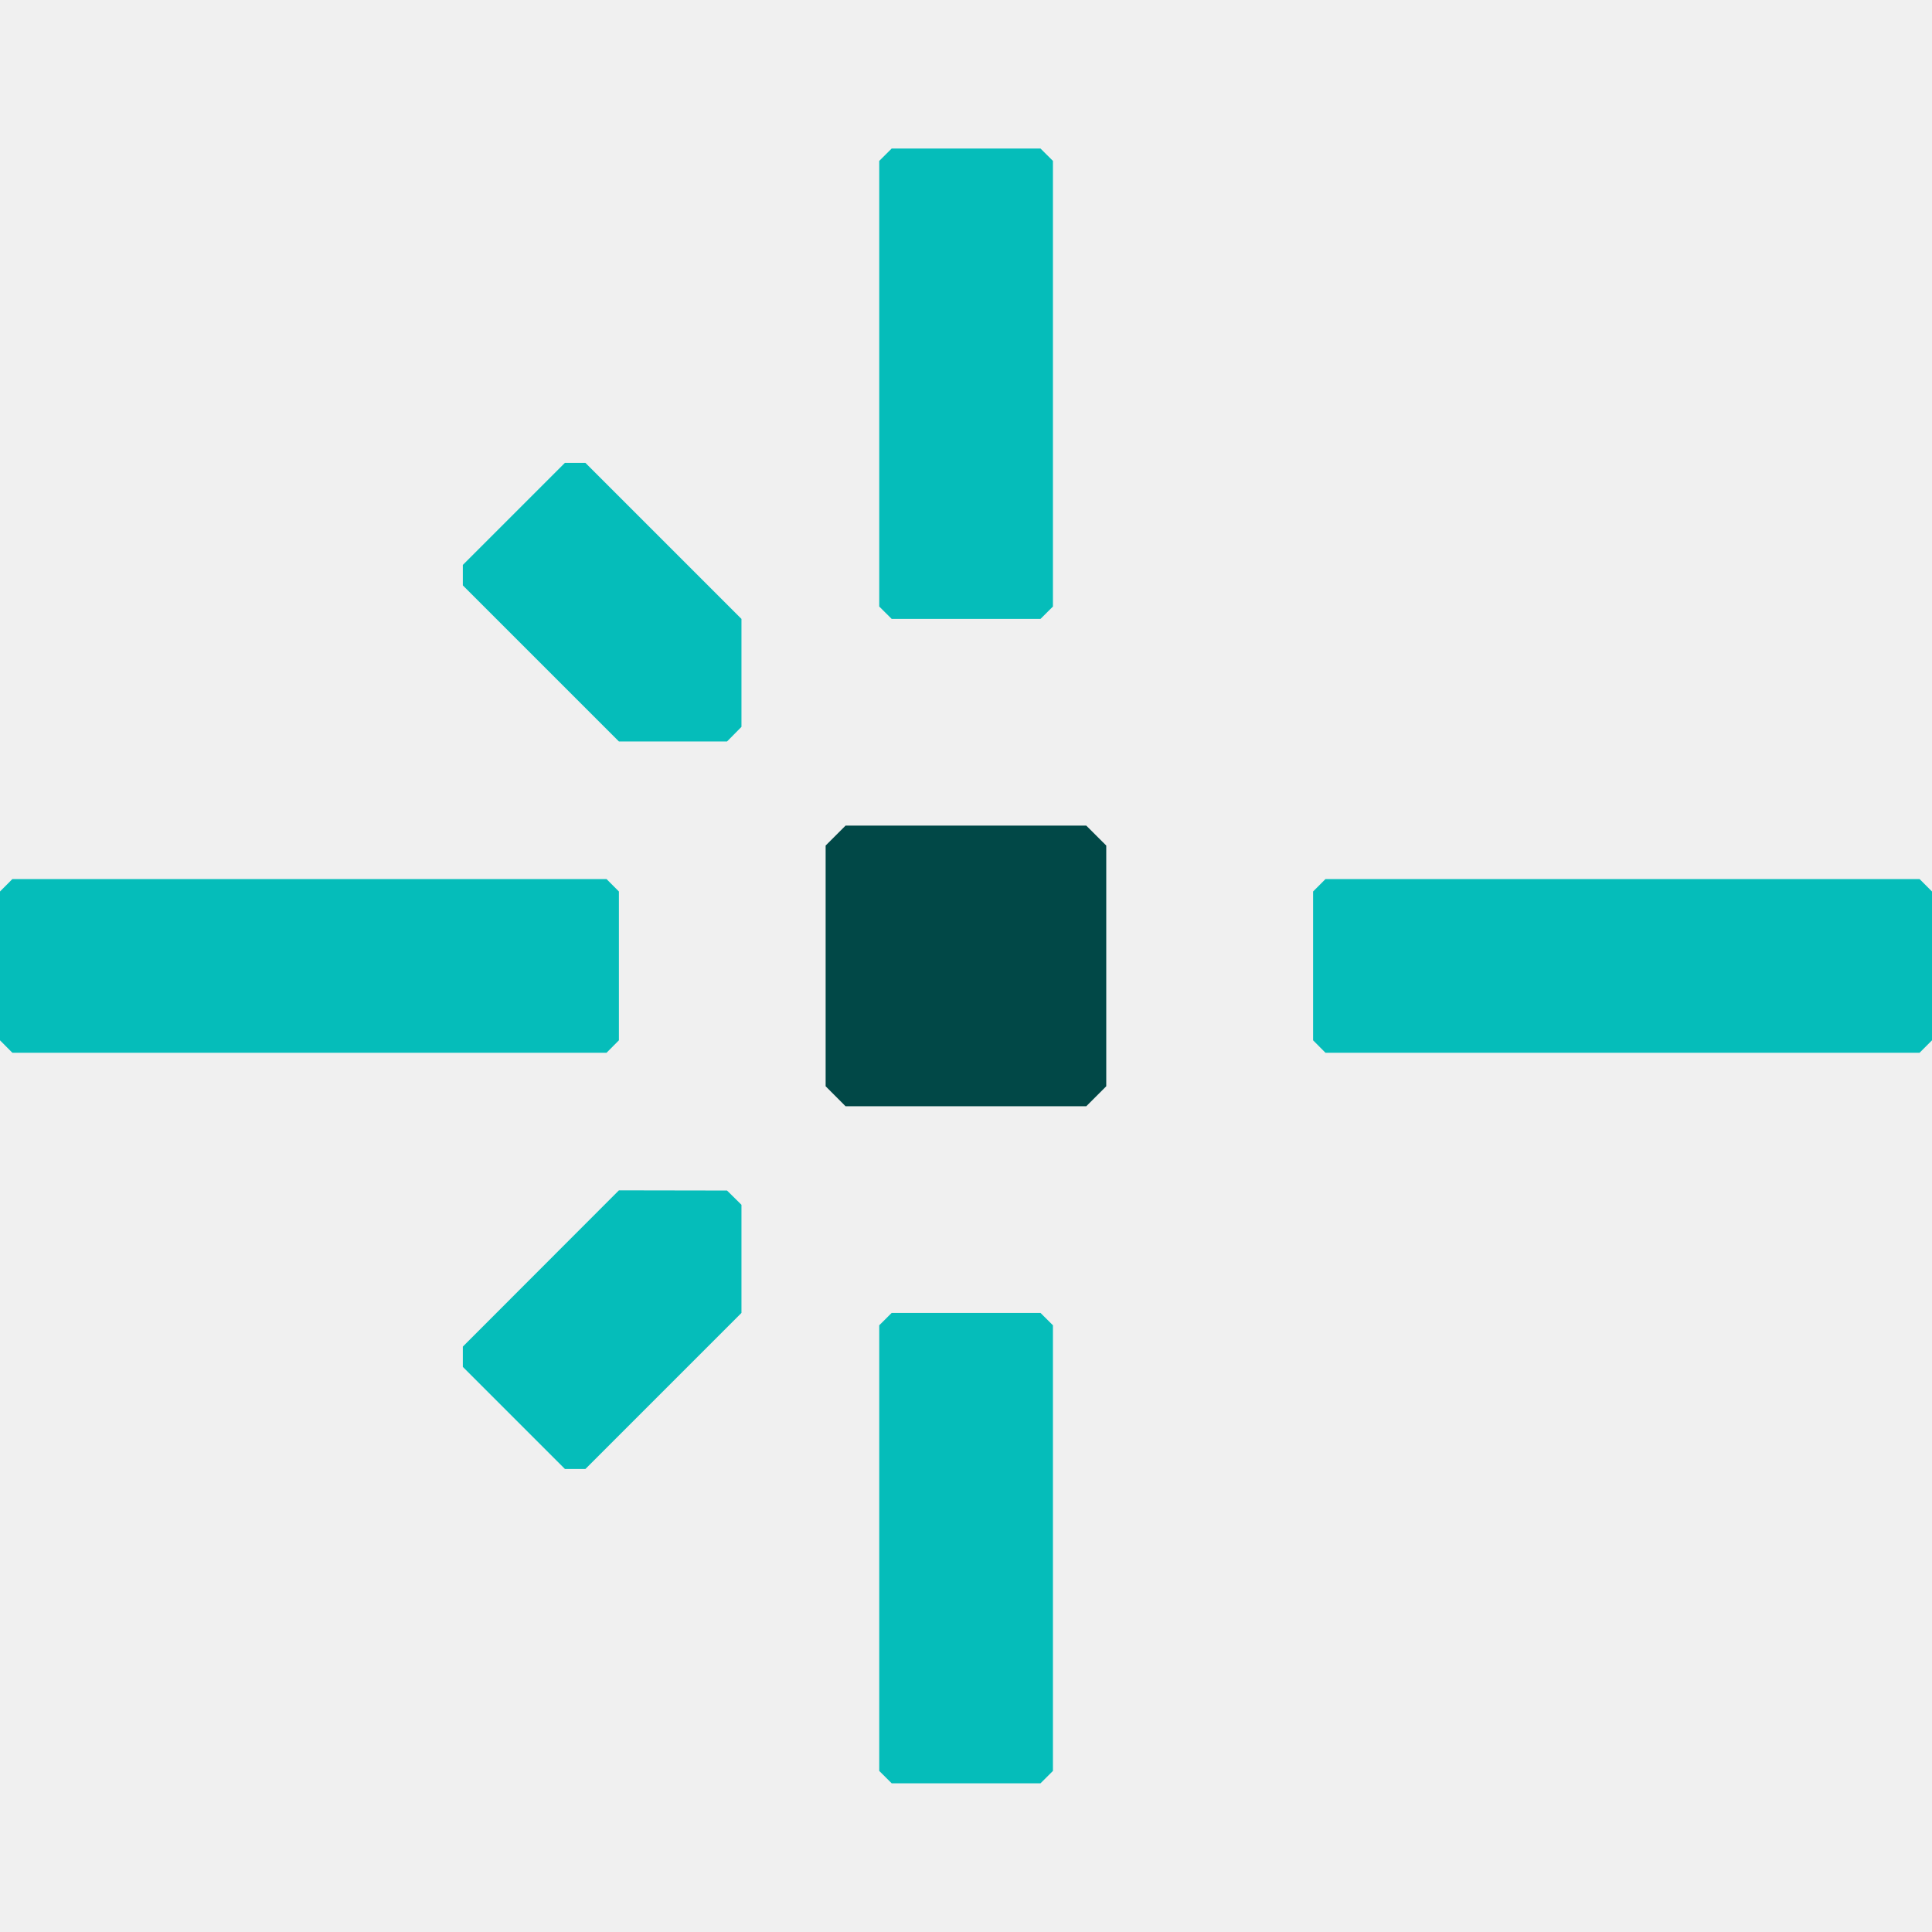
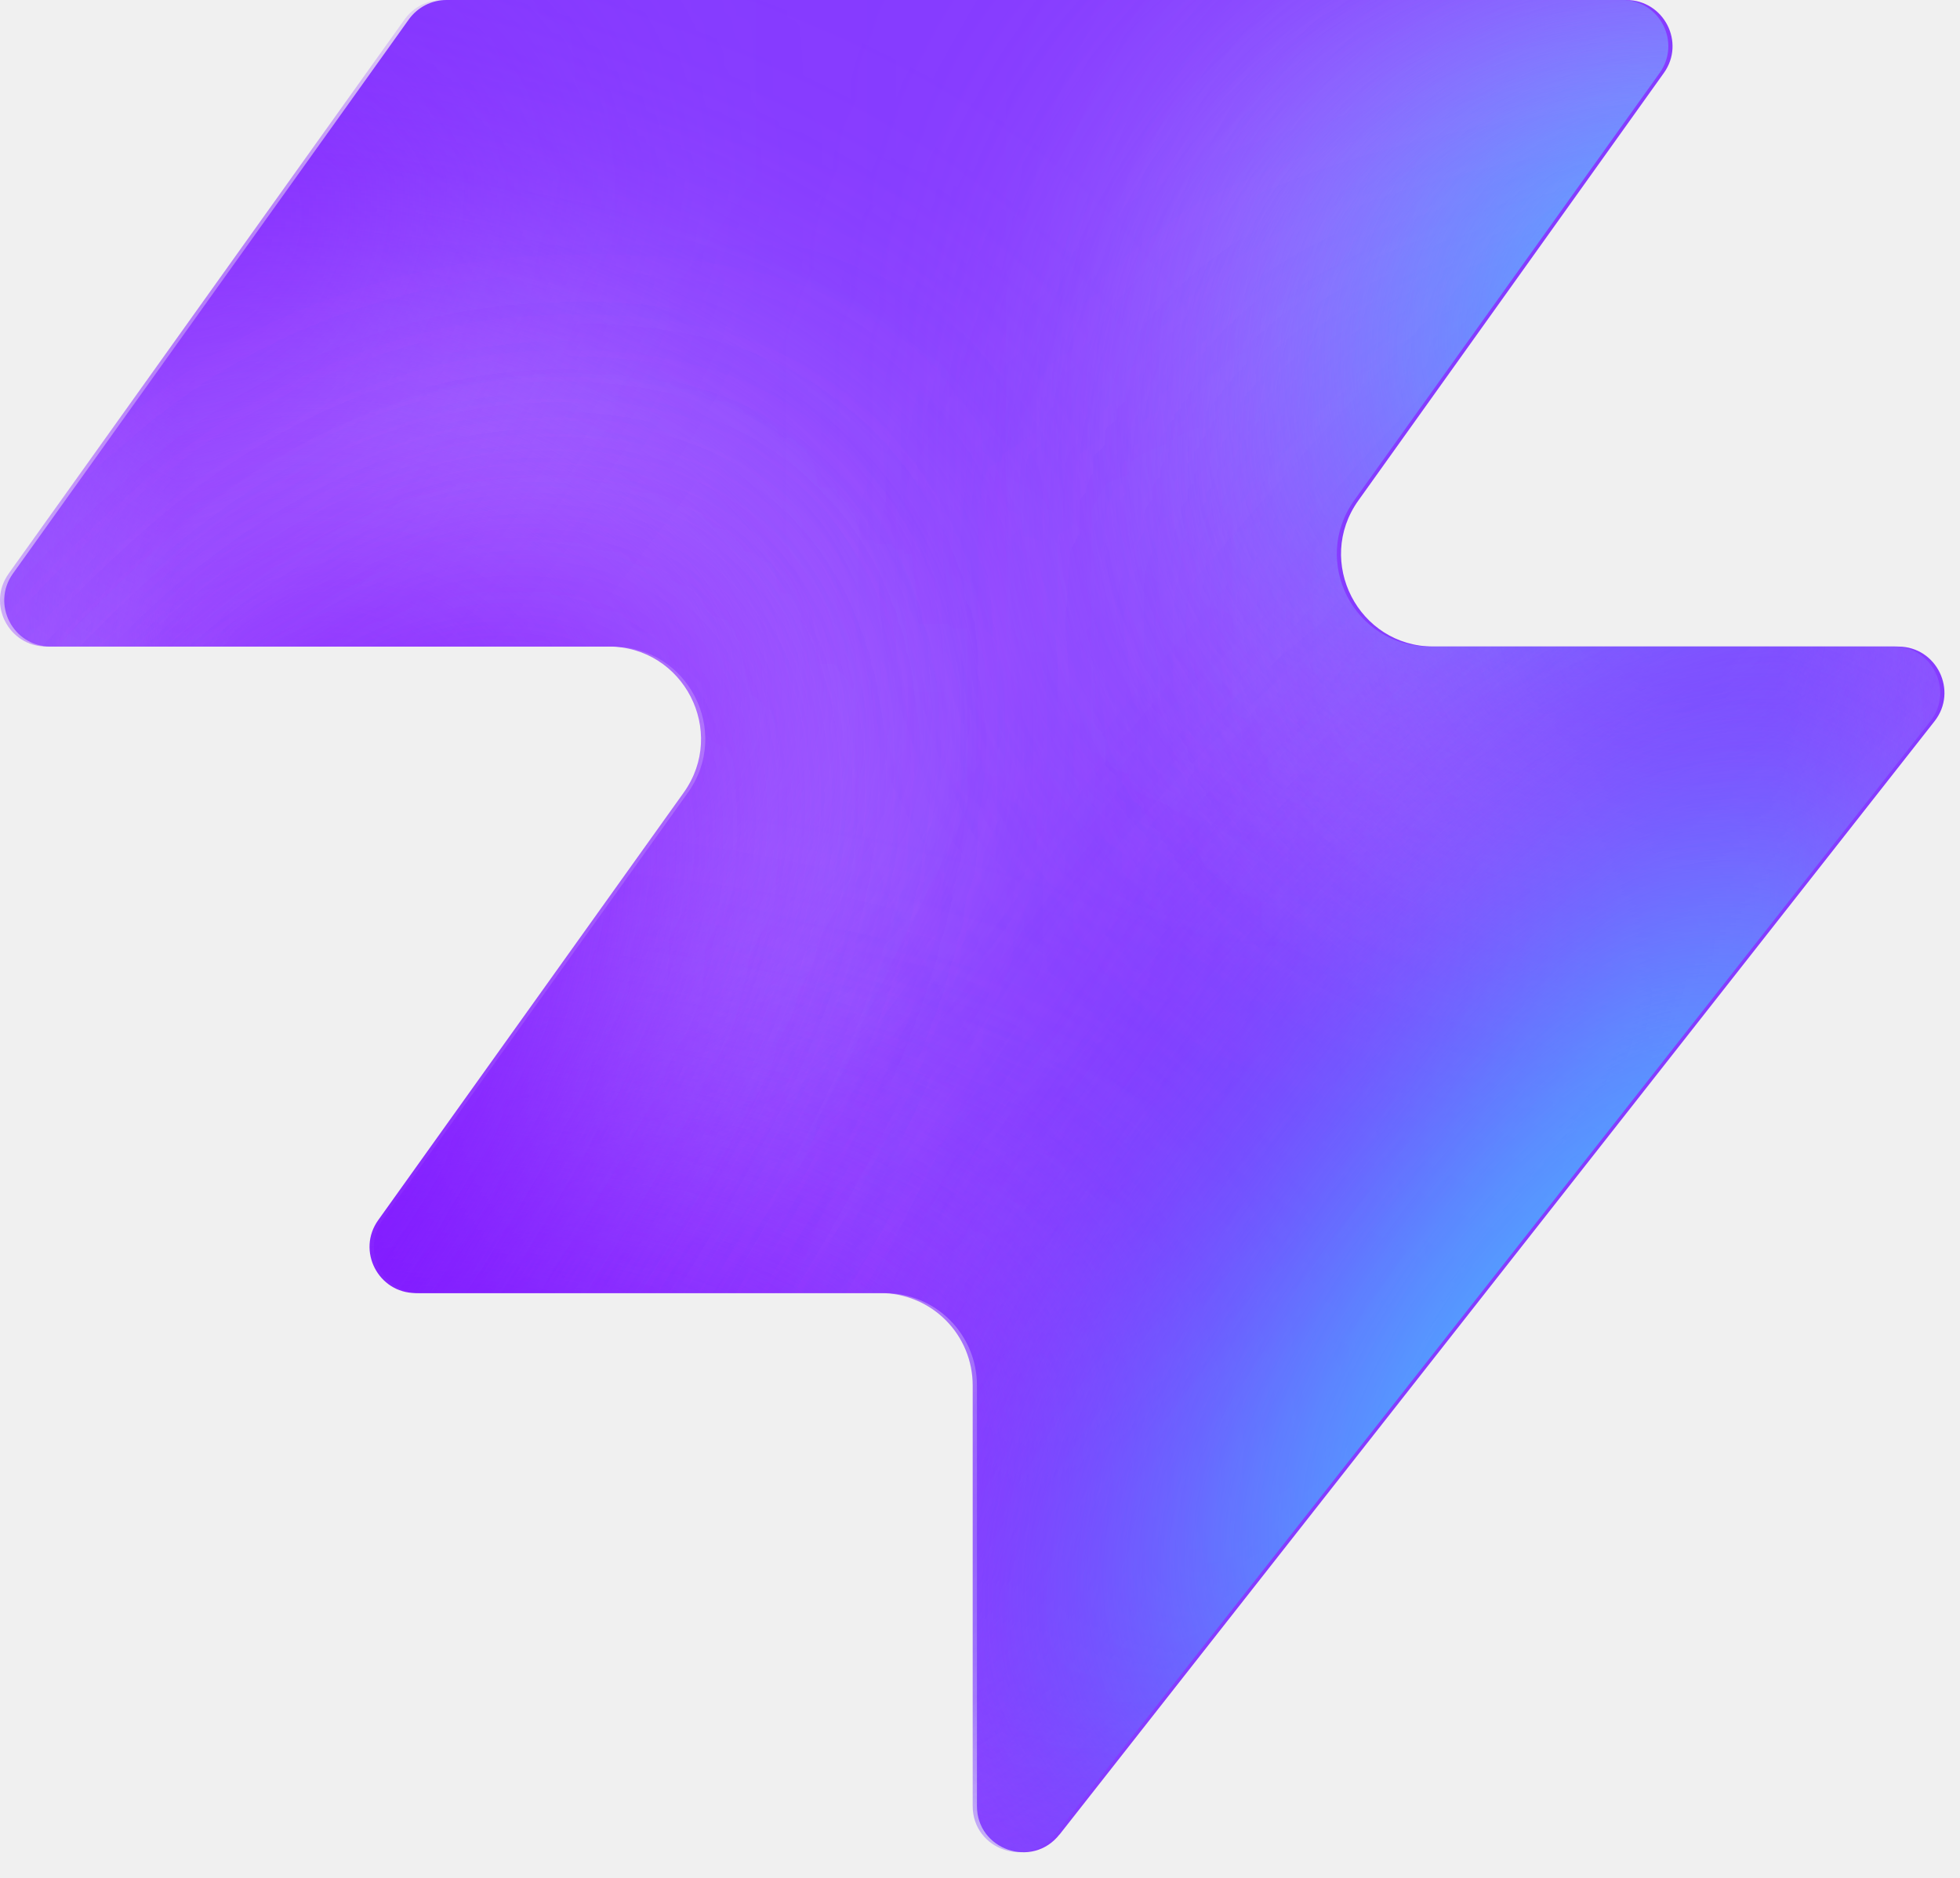
- <svg xmlns="http://www.w3.org/2000/svg" width="32" height="32" viewBox="0 0 32 32" fill="none">
-   <style>
-     .favicon-center-dot {
-       fill: #014847;
-     }
- 
-     .favicon-lines {
-       fill: #05BDBA;
-     }
- 
-     @media (prefers-color-scheme: dark) {
-       .favicon-center-dot {
-         fill: #fff;
-       }
- 
-       .favicon-lines {
-         fill: #05BDBA;
-       }
-     }
-   </style>
-   <path class="favicon-center-dot" stroke="none" d="M17.992 18.323H14.005L13.675 17.992V14.005L14.005 13.675H17.992L18.323 14.005V17.992L17.992 18.323Z" />
-   <g class="favicon-lines" stroke="none">
-     <path d="M9.696 24.331H9.357L7.666 22.64V22.304L10.251 19.716L12.042 19.719L12.281 19.955V21.746L9.696 24.331Z" />
-     <path d="M7.666 9.696V9.357L9.357 7.666H9.696L12.281 10.251V12.039L12.042 12.281H10.251L7.666 9.696Z" />
-     <path d="M10.046 17.437H0.205L0 17.231V14.766L0.205 14.56H10.046L10.251 14.766V17.231L10.046 17.437Z" />
-     <path d="M31.794 17.437H21.954L21.749 17.231V14.766L21.954 14.56H31.794L32 14.766V17.231L31.794 17.437Z" />
-     <path d="M14.563 10.046V2.665L14.769 2.46H17.234L17.44 2.665V10.046L17.234 10.251H14.769L14.563 10.046Z" />
-     <path d="M14.563 29.332V21.951L14.769 21.746H17.234L17.44 21.951V29.332L17.234 29.537H14.769L14.563 29.332Z" />
+ <svg xmlns="http://www.w3.org/2000/svg" width="48" height="46" fill="none" viewBox="0 0 48 46">
+   <path fill="#863bff" d="M25.946 44.938c-.664.845-2.021.375-2.021-.698V33.937a2.26 2.26 0 0 0-2.262-2.262H10.287c-.92 0-1.456-1.04-.92-1.788l7.48-10.471c1.07-1.497 0-3.578-1.842-3.578H1.237c-.92 0-1.456-1.04-.92-1.788L10.013.474c.214-.297.556-.474.92-.474h28.894c.92 0 1.456 1.04.92 1.788l-7.48 10.471c-1.07 1.498 0 3.579 1.842 3.579h11.377c.943 0 1.473 1.088.89 1.83L25.947 44.94z" style="fill:#863bff;fill:color(display-p3 .525 .23 1);fill-opacity:1" />
+   <mask id="a" width="48" height="46" x="0" y="0" maskUnits="userSpaceOnUse" style="mask-type:alpha">
+     <path fill="#000" d="M25.842 44.938c-.664.844-2.021.375-2.021-.698V33.937a2.26 2.26 0 0 0-2.262-2.262H10.183c-.92 0-1.456-1.04-.92-1.788l7.48-10.471c1.07-1.498 0-3.579-1.842-3.579H1.133c-.92 0-1.456-1.04-.92-1.787L9.91.473c.214-.297.556-.474.92-.474h28.894c.92 0 1.456 1.04.92 1.788l-7.48 10.471c-1.07 1.498 0 3.578 1.842 3.578h11.377c.943 0 1.473 1.088.89 1.832L25.843 44.94z" style="fill:#000;fill-opacity:1" />
+   </mask>
+   <g mask="url(#a)">
+     <g filter="url(#b)">
+       <ellipse cx="5.508" cy="14.704" fill="#ede6ff" rx="5.508" ry="14.704" style="fill:#ede6ff;fill:color(display-p3 .927 .903 1);fill-opacity:1" transform="matrix(.00324 1 1 -.00324 -4.47 31.516)" />
+     </g>
+     <g filter="url(#c)">
+       <ellipse cx="10.399" cy="29.851" fill="#ede6ff" rx="10.399" ry="29.851" style="fill:#ede6ff;fill:color(display-p3 .927 .903 1);fill-opacity:1" transform="matrix(.00324 1 1 -.00324 -39.328 7.883)" />
+     </g>
+     <g filter="url(#d)">
+       <ellipse cx="5.508" cy="30.487" fill="#7e14ff" rx="5.508" ry="30.487" style="fill:#7e14ff;fill:color(display-p3 .492 .077 1);fill-opacity:1" transform="rotate(89.814 -25.913 -14.639)scale(1 -1)" />
+     </g>
+     <g filter="url(#e)">
+       <ellipse cx="5.508" cy="30.599" fill="#7e14ff" rx="5.508" ry="30.599" style="fill:#7e14ff;fill:color(display-p3 .492 .077 1);fill-opacity:1" transform="rotate(89.814 -32.644 -3.334)scale(1 -1)" />
+     </g>
+     <g filter="url(#f)">
+       <ellipse cx="5.508" cy="30.599" fill="#7e14ff" rx="5.508" ry="30.599" style="fill:#7e14ff;fill:color(display-p3 .492 .077 1);fill-opacity:1" transform="matrix(.00324 1 1 -.00324 -34.34 30.47)" />
+     </g>
+     <g filter="url(#g)">
+       <ellipse cx="14.072" cy="22.078" fill="#ede6ff" rx="14.072" ry="22.078" style="fill:#ede6ff;fill:color(display-p3 .927 .903 1);fill-opacity:1" transform="rotate(93.35 24.506 48.493)scale(-1 1)" />
+     </g>
+     <g filter="url(#h)">
+       <ellipse cx="3.47" cy="21.501" fill="#7e14ff" rx="3.47" ry="21.501" style="fill:#7e14ff;fill:color(display-p3 .492 .077 1);fill-opacity:1" transform="rotate(89.009 28.708 47.59)scale(-1 1)" />
+     </g>
+     <g filter="url(#i)">
+       <ellipse cx="3.47" cy="21.501" fill="#7e14ff" rx="3.47" ry="21.501" style="fill:#7e14ff;fill:color(display-p3 .492 .077 1);fill-opacity:1" transform="rotate(89.009 28.708 47.59)scale(-1 1)" />
+     </g>
+     <g filter="url(#j)">
+       <ellipse cx=".387" cy="8.972" fill="#7e14ff" rx="4.407" ry="29.108" style="fill:#7e14ff;fill:color(display-p3 .492 .077 1);fill-opacity:1" transform="rotate(39.51 .387 8.972)" />
+     </g>
+     <g filter="url(#k)">
+       <ellipse cx="47.523" cy="-6.092" fill="#7e14ff" rx="4.407" ry="29.108" style="fill:#7e14ff;fill:color(display-p3 .492 .077 1);fill-opacity:1" transform="rotate(37.892 47.523 -6.092)" />
+     </g>
+     <g filter="url(#l)">
+       <ellipse cx="41.412" cy="6.333" fill="#47bfff" rx="5.971" ry="9.665" style="fill:#47bfff;fill:color(display-p3 .28 .748 1);fill-opacity:1" transform="rotate(37.892 41.412 6.333)" />
+     </g>
+     <g filter="url(#m)">
+       <ellipse cx="-1.879" cy="38.332" fill="#7e14ff" rx="4.407" ry="29.108" style="fill:#7e14ff;fill:color(display-p3 .492 .077 1);fill-opacity:1" transform="rotate(37.892 -1.88 38.332)" />
+     </g>
+     <g filter="url(#n)">
+       <ellipse cx="-1.879" cy="38.332" fill="#7e14ff" rx="4.407" ry="29.108" style="fill:#7e14ff;fill:color(display-p3 .492 .077 1);fill-opacity:1" transform="rotate(37.892 -1.88 38.332)" />
+     </g>
+     <g filter="url(#o)">
+       <ellipse cx="35.651" cy="29.907" fill="#7e14ff" rx="4.407" ry="29.108" style="fill:#7e14ff;fill:color(display-p3 .492 .077 1);fill-opacity:1" transform="rotate(37.892 35.651 29.907)" />
+     </g>
+     <g filter="url(#p)">
+       <ellipse cx="38.418" cy="32.4" fill="#47bfff" rx="5.971" ry="15.297" style="fill:#47bfff;fill:color(display-p3 .28 .748 1);fill-opacity:1" transform="rotate(37.892 38.418 32.4)" />
+     </g>
  </g>
+   <defs>
+     <filter id="b" width="60.045" height="41.654" x="-19.77" y="16.149" color-interpolation-filters="sRGB" filterUnits="userSpaceOnUse">
+       <feFlood flood-opacity="0" result="BackgroundImageFix" />
+       <feBlend in="SourceGraphic" in2="BackgroundImageFix" result="shape" />
+       <feGaussianBlur result="effect1_foregroundBlur_2002_17158" stdDeviation="7.659" />
+     </filter>
+     <filter id="c" width="90.34" height="51.437" x="-54.613" y="-7.533" color-interpolation-filters="sRGB" filterUnits="userSpaceOnUse">
+       <feFlood flood-opacity="0" result="BackgroundImageFix" />
+       <feBlend in="SourceGraphic" in2="BackgroundImageFix" result="shape" />
+       <feGaussianBlur result="effect1_foregroundBlur_2002_17158" stdDeviation="7.659" />
+     </filter>
+     <filter id="d" width="79.355" height="29.4" x="-49.64" y="2.03" color-interpolation-filters="sRGB" filterUnits="userSpaceOnUse">
+       <feFlood flood-opacity="0" result="BackgroundImageFix" />
+       <feBlend in="SourceGraphic" in2="BackgroundImageFix" result="shape" />
+       <feGaussianBlur result="effect1_foregroundBlur_2002_17158" stdDeviation="4.596" />
+     </filter>
+     <filter id="e" width="79.579" height="29.4" x="-45.045" y="20.029" color-interpolation-filters="sRGB" filterUnits="userSpaceOnUse">
+       <feFlood flood-opacity="0" result="BackgroundImageFix" />
+       <feBlend in="SourceGraphic" in2="BackgroundImageFix" result="shape" />
+       <feGaussianBlur result="effect1_foregroundBlur_2002_17158" stdDeviation="4.596" />
+     </filter>
+     <filter id="f" width="79.579" height="29.4" x="-43.513" y="21.178" color-interpolation-filters="sRGB" filterUnits="userSpaceOnUse">
+       <feFlood flood-opacity="0" result="BackgroundImageFix" />
+       <feBlend in="SourceGraphic" in2="BackgroundImageFix" result="shape" />
+       <feGaussianBlur result="effect1_foregroundBlur_2002_17158" stdDeviation="4.596" />
+     </filter>
+     <filter id="g" width="74.749" height="58.852" x="15.756" y="-17.901" color-interpolation-filters="sRGB" filterUnits="userSpaceOnUse">
+       <feFlood flood-opacity="0" result="BackgroundImageFix" />
+       <feBlend in="SourceGraphic" in2="BackgroundImageFix" result="shape" />
+       <feGaussianBlur result="effect1_foregroundBlur_2002_17158" stdDeviation="7.659" />
+     </filter>
+     <filter id="h" width="61.377" height="25.362" x="23.548" y="2.284" color-interpolation-filters="sRGB" filterUnits="userSpaceOnUse">
+       <feFlood flood-opacity="0" result="BackgroundImageFix" />
+       <feBlend in="SourceGraphic" in2="BackgroundImageFix" result="shape" />
+       <feGaussianBlur result="effect1_foregroundBlur_2002_17158" stdDeviation="4.596" />
+     </filter>
+     <filter id="i" width="61.377" height="25.362" x="23.548" y="2.284" color-interpolation-filters="sRGB" filterUnits="userSpaceOnUse">
+       <feFlood flood-opacity="0" result="BackgroundImageFix" />
+       <feBlend in="SourceGraphic" in2="BackgroundImageFix" result="shape" />
+       <feGaussianBlur result="effect1_foregroundBlur_2002_17158" stdDeviation="4.596" />
+     </filter>
+     <filter id="j" width="56.045" height="63.649" x="-27.636" y="-22.853" color-interpolation-filters="sRGB" filterUnits="userSpaceOnUse">
+       <feFlood flood-opacity="0" result="BackgroundImageFix" />
+       <feBlend in="SourceGraphic" in2="BackgroundImageFix" result="shape" />
+       <feGaussianBlur result="effect1_foregroundBlur_2002_17158" stdDeviation="4.596" />
+     </filter>
+     <filter id="k" width="54.814" height="64.646" x="20.116" y="-38.415" color-interpolation-filters="sRGB" filterUnits="userSpaceOnUse">
+       <feFlood flood-opacity="0" result="BackgroundImageFix" />
+       <feBlend in="SourceGraphic" in2="BackgroundImageFix" result="shape" />
+       <feGaussianBlur result="effect1_foregroundBlur_2002_17158" stdDeviation="4.596" />
+     </filter>
+     <filter id="l" width="33.541" height="35.313" x="24.641" y="-11.323" color-interpolation-filters="sRGB" filterUnits="userSpaceOnUse">
+       <feFlood flood-opacity="0" result="BackgroundImageFix" />
+       <feBlend in="SourceGraphic" in2="BackgroundImageFix" result="shape" />
+       <feGaussianBlur result="effect1_foregroundBlur_2002_17158" stdDeviation="4.596" />
+     </filter>
+     <filter id="m" width="54.814" height="64.646" x="-29.286" y="6.009" color-interpolation-filters="sRGB" filterUnits="userSpaceOnUse">
+       <feFlood flood-opacity="0" result="BackgroundImageFix" />
+       <feBlend in="SourceGraphic" in2="BackgroundImageFix" result="shape" />
+       <feGaussianBlur result="effect1_foregroundBlur_2002_17158" stdDeviation="4.596" />
+     </filter>
+     <filter id="n" width="54.814" height="64.646" x="-29.286" y="6.009" color-interpolation-filters="sRGB" filterUnits="userSpaceOnUse">
+       <feFlood flood-opacity="0" result="BackgroundImageFix" />
+       <feBlend in="SourceGraphic" in2="BackgroundImageFix" result="shape" />
+       <feGaussianBlur result="effect1_foregroundBlur_2002_17158" stdDeviation="4.596" />
+     </filter>
+     <filter id="o" width="54.814" height="64.646" x="8.244" y="-2.416" color-interpolation-filters="sRGB" filterUnits="userSpaceOnUse">
+       <feFlood flood-opacity="0" result="BackgroundImageFix" />
+       <feBlend in="SourceGraphic" in2="BackgroundImageFix" result="shape" />
+       <feGaussianBlur result="effect1_foregroundBlur_2002_17158" stdDeviation="4.596" />
+     </filter>
+     <filter id="p" width="39.409" height="43.623" x="18.713" y="10.588" color-interpolation-filters="sRGB" filterUnits="userSpaceOnUse">
+       <feFlood flood-opacity="0" result="BackgroundImageFix" />
+       <feBlend in="SourceGraphic" in2="BackgroundImageFix" result="shape" />
+       <feGaussianBlur result="effect1_foregroundBlur_2002_17158" stdDeviation="4.596" />
+     </filter>
+   </defs>
</svg>
